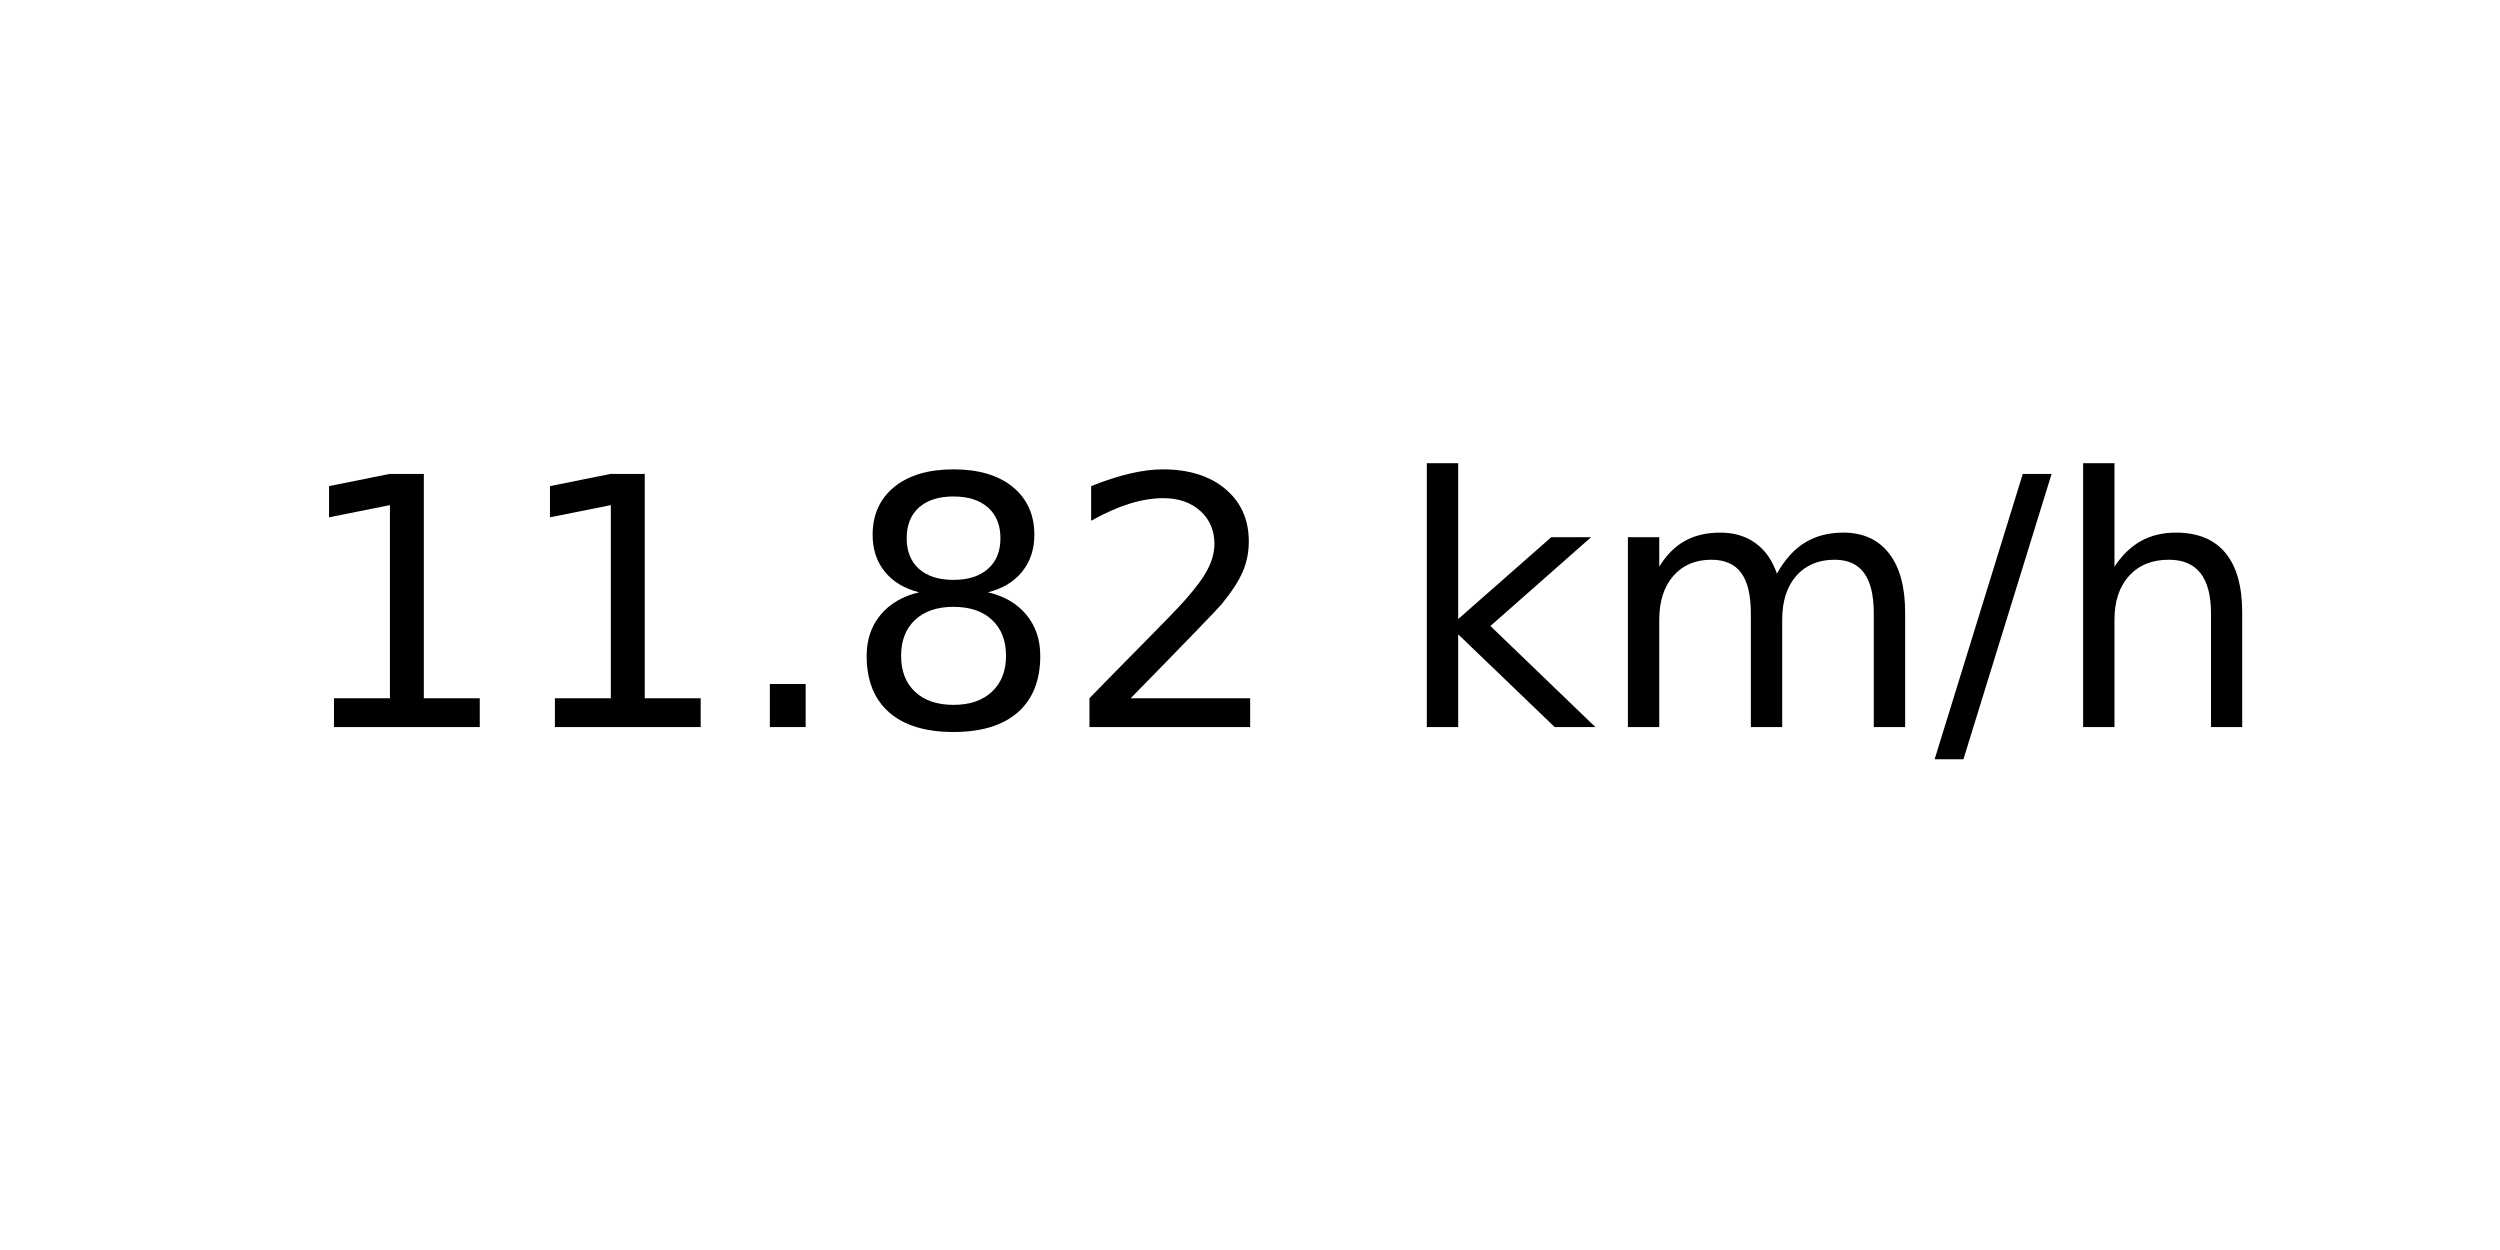
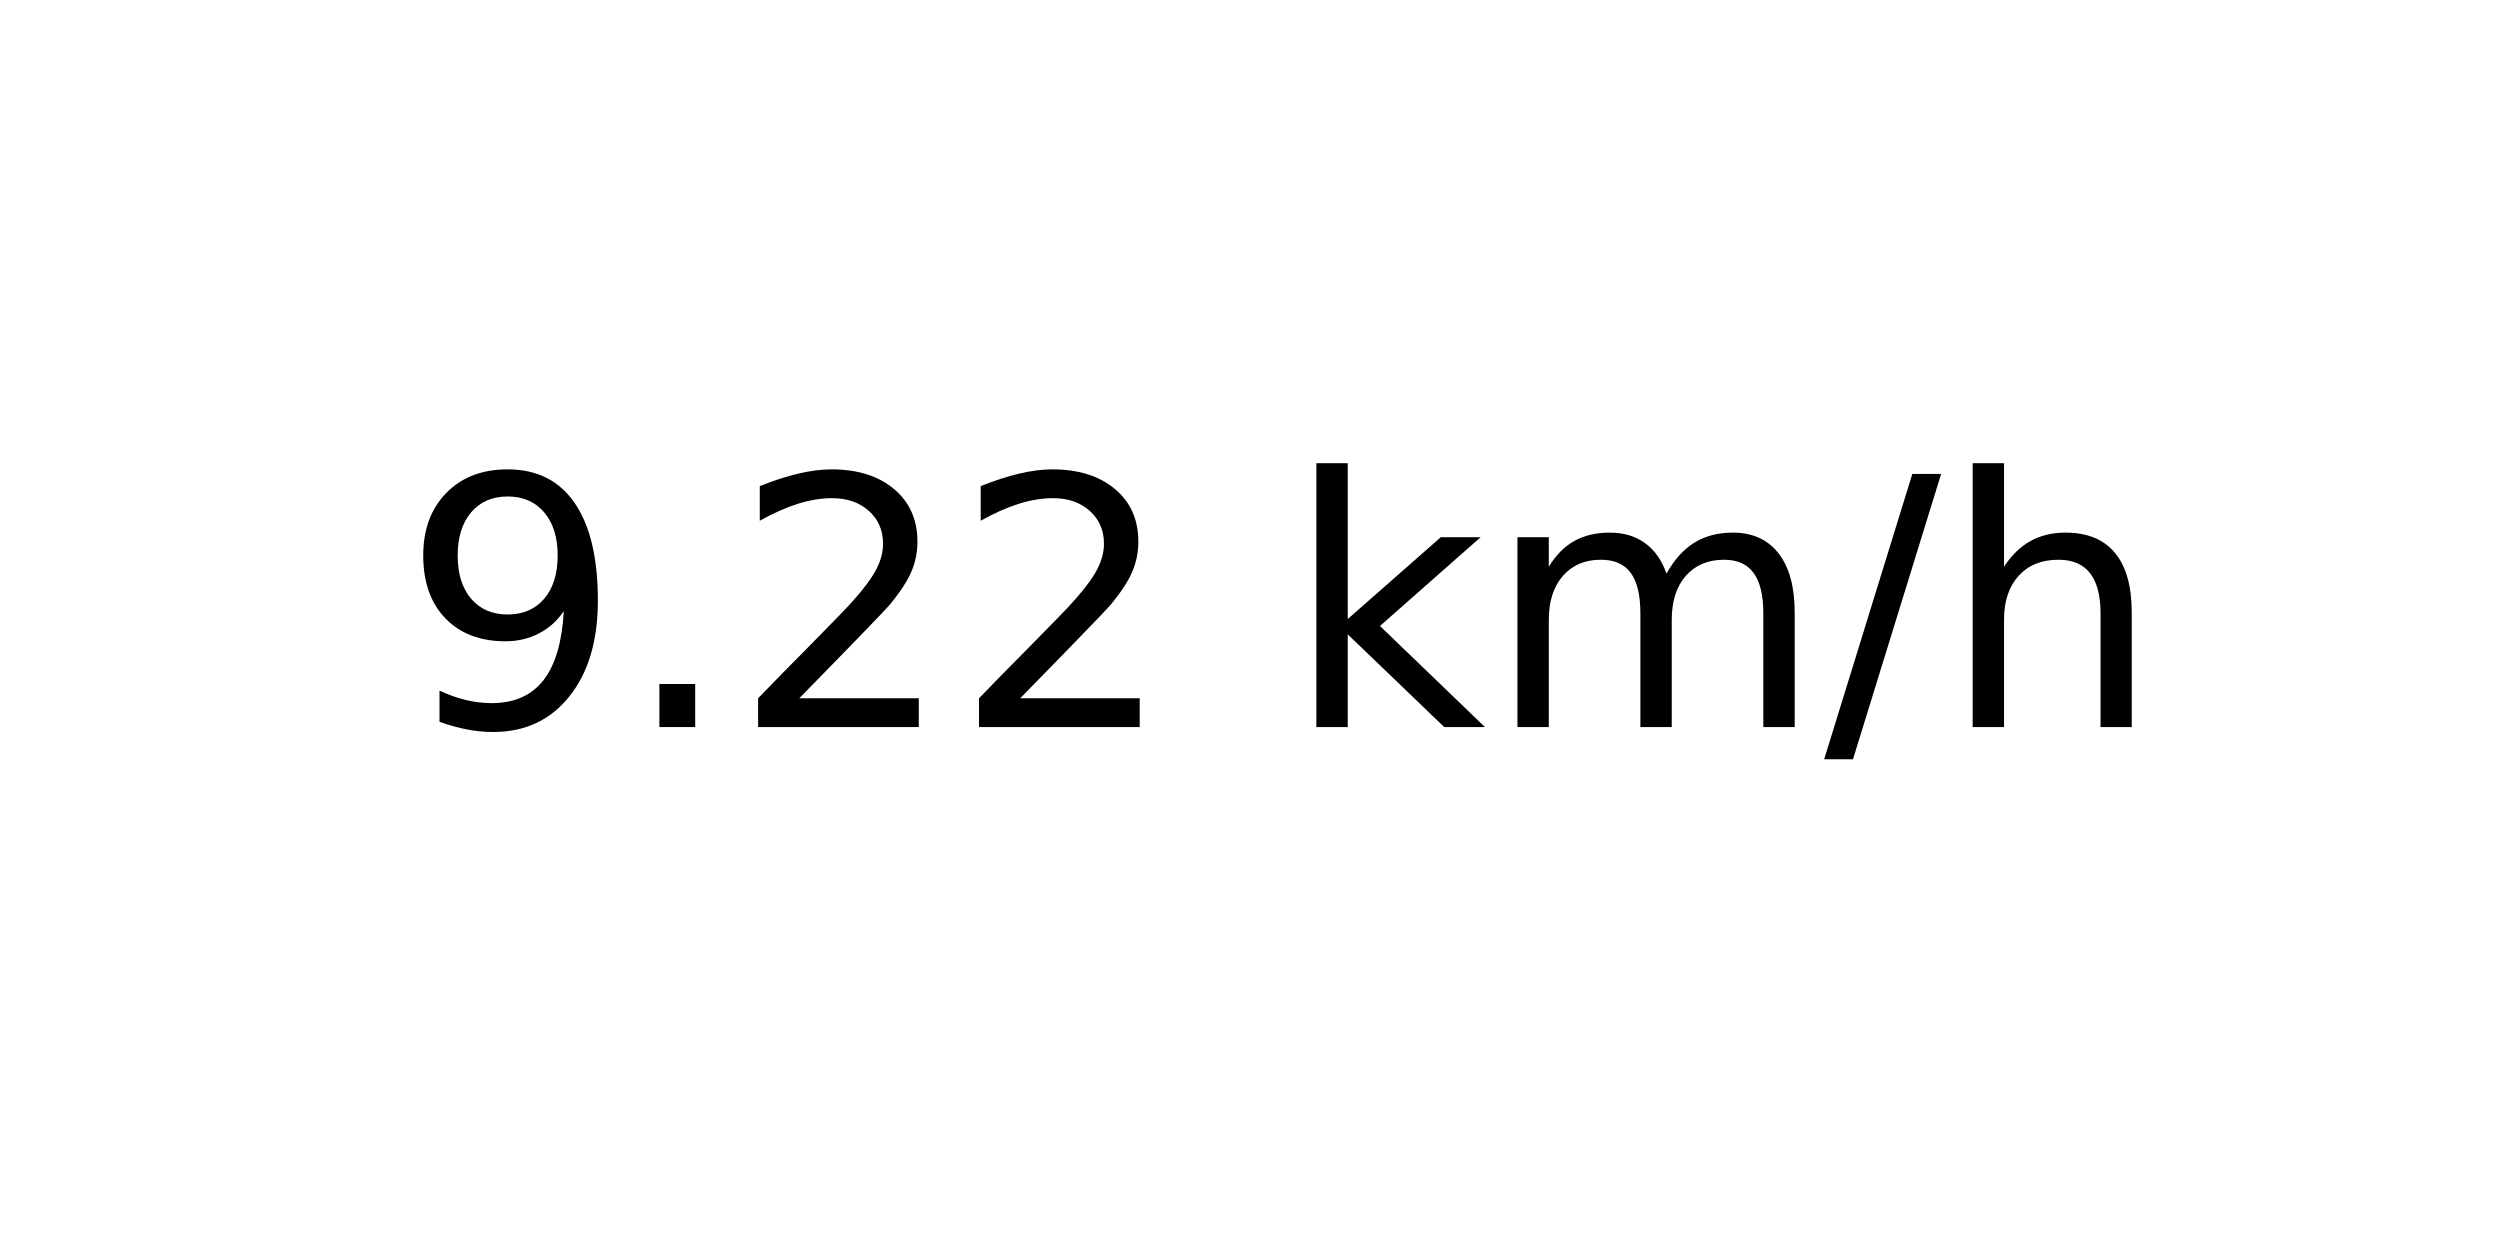
<svg xmlns="http://www.w3.org/2000/svg" xmlns:xlink="http://www.w3.org/1999/xlink" width="72pt" height="36pt" viewBox="0 0 72 36" version="1.1">
  <defs>
    <style type="text/css">*{stroke-linejoin: round; stroke-linecap: butt}</style>
  </defs>
  <g id="figure_1">
    <g id="axes_1">
      <g id="text_1">
-         <g transform="translate(8.378125 20.93937) scale(0.1 -0.1)">
+         <g transform="translate(11.55937 20.93937) scale(0.1 -0.1)">
          <defs>
-             <path id="DejaVuSans-31" d="M 794 531  L 1825 531  L 1825 4091  L 703 3866  L 703 4441  L 1819 4666  L 2450 4666  L 2450 531  L 3481 531  L 3481 0  L 794 0  L 794 531  z " transform="scale(0.015625)" />
+             <path id="DejaVuSans-39" d="M 703 97  L 703 672  Q 941 559 1184 500  Q 1428 441 1663 441  Q 2288 441 2617 861  Q 2947 1281 2994 2138  Q 2813 1869 2534 1725  Q 2256 1581 1919 1581  Q 1219 1581 811 2004  Q 403 2428 403 3163  Q 403 3881 828 4315  Q 1253 4750 1959 4750  Q 2769 4750 3195 4129  Q 3622 3509 3622 2328  Q 3622 1225 3098 567  Q 2575 -91 1691 -91  Q 1453 -91 1209 -44  Q 966 3 703 97  z M 1959 2075  Q 2384 2075 2632 2365  Q 2881 2656 2881 3163  Q 2881 3666 2632 3958  Q 2384 4250 1959 4250  Q 1534 4250 1286 3958  Q 1038 3666 1038 3163  Q 1038 2656 1286 2365  Q 1534 2075 1959 2075  z " transform="scale(0.015625)" />
            <path id="DejaVuSans-2e" d="M 684 794  L 1344 794  L 1344 0  L 684 0  L 684 794  z " transform="scale(0.015625)" />
-             <path id="DejaVuSans-38" d="M 2034 2216  Q 1584 2216 1326 1975  Q 1069 1734 1069 1313  Q 1069 891 1326 650  Q 1584 409 2034 409  Q 2484 409 2743 651  Q 3003 894 3003 1313  Q 3003 1734 2745 1975  Q 2488 2216 2034 2216  z M 1403 2484  Q 997 2584 770 2862  Q 544 3141 544 3541  Q 544 4100 942 4425  Q 1341 4750 2034 4750  Q 2731 4750 3128 4425  Q 3525 4100 3525 3541  Q 3525 3141 3298 2862  Q 3072 2584 2669 2484  Q 3125 2378 3379 2068  Q 3634 1759 3634 1313  Q 3634 634 3220 271  Q 2806 -91 2034 -91  Q 1263 -91 848 271  Q 434 634 434 1313  Q 434 1759 690 2068  Q 947 2378 1403 2484  z M 1172 3481  Q 1172 3119 1398 2916  Q 1625 2713 2034 2713  Q 2441 2713 2670 2916  Q 2900 3119 2900 3481  Q 2900 3844 2670 4047  Q 2441 4250 2034 4250  Q 1625 4250 1398 4047  Q 1172 3844 1172 3481  z " transform="scale(0.015625)" />
            <path id="DejaVuSans-32" d="M 1228 531  L 3431 531  L 3431 0  L 469 0  L 469 531  Q 828 903 1448 1529  Q 2069 2156 2228 2338  Q 2531 2678 2651 2914  Q 2772 3150 2772 3378  Q 2772 3750 2511 3984  Q 2250 4219 1831 4219  Q 1534 4219 1204 4116  Q 875 4013 500 3803  L 500 4441  Q 881 4594 1212 4672  Q 1544 4750 1819 4750  Q 2544 4750 2975 4387  Q 3406 4025 3406 3419  Q 3406 3131 3298 2873  Q 3191 2616 2906 2266  Q 2828 2175 2409 1742  Q 1991 1309 1228 531  z " transform="scale(0.015625)" />
            <path id="DejaVuSans-20" transform="scale(0.015625)" />
            <path id="DejaVuSans-6b" d="M 581 4863  L 1159 4863  L 1159 1991  L 2875 3500  L 3609 3500  L 1753 1863  L 3688 0  L 2938 0  L 1159 1709  L 1159 0  L 581 0  L 581 4863  z " transform="scale(0.015625)" />
            <path id="DejaVuSans-6d" d="M 3328 2828  Q 3544 3216 3844 3400  Q 4144 3584 4550 3584  Q 5097 3584 5394 3201  Q 5691 2819 5691 2113  L 5691 0  L 5113 0  L 5113 2094  Q 5113 2597 4934 2840  Q 4756 3084 4391 3084  Q 3944 3084 3684 2787  Q 3425 2491 3425 1978  L 3425 0  L 2847 0  L 2847 2094  Q 2847 2600 2669 2842  Q 2491 3084 2119 3084  Q 1678 3084 1418 2786  Q 1159 2488 1159 1978  L 1159 0  L 581 0  L 581 3500  L 1159 3500  L 1159 2956  Q 1356 3278 1631 3431  Q 1906 3584 2284 3584  Q 2666 3584 2933 3390  Q 3200 3197 3328 2828  z " transform="scale(0.015625)" />
            <path id="DejaVuSans-2f" d="M 1625 4666  L 2156 4666  L 531 -594  L 0 -594  L 1625 4666  z " transform="scale(0.015625)" />
            <path id="DejaVuSans-68" d="M 3513 2113  L 3513 0  L 2938 0  L 2938 2094  Q 2938 2591 2744 2837  Q 2550 3084 2163 3084  Q 1697 3084 1428 2787  Q 1159 2491 1159 1978  L 1159 0  L 581 0  L 581 4863  L 1159 4863  L 1159 2956  Q 1366 3272 1645 3428  Q 1925 3584 2291 3584  Q 2894 3584 3203 3211  Q 3513 2838 3513 2113  z " transform="scale(0.015625)" />
          </defs>
-           <use xlink:href="#DejaVuSans-31" />
-           <use xlink:href="#DejaVuSans-31" x="63.623" />
-           <use xlink:href="#DejaVuSans-2e" x="127.246" />
-           <use xlink:href="#DejaVuSans-38" x="159.033" />
-           <use xlink:href="#DejaVuSans-32" x="222.656" />
-           <use xlink:href="#DejaVuSans-20" x="286.279" />
-           <use xlink:href="#DejaVuSans-6b" x="318.066" />
-           <use xlink:href="#DejaVuSans-6d" x="375.977" />
-           <use xlink:href="#DejaVuSans-2f" x="473.389" />
-           <use xlink:href="#DejaVuSans-68" x="507.08" />
+           <use xlink:href="#DejaVuSans-39" />
+           <use xlink:href="#DejaVuSans-2e" x="63.623" />
+           <use xlink:href="#DejaVuSans-32" x="95.41" />
+           <use xlink:href="#DejaVuSans-32" x="159.033" />
+           <use xlink:href="#DejaVuSans-20" x="222.656" />
+           <use xlink:href="#DejaVuSans-6b" x="254.443" />
+           <use xlink:href="#DejaVuSans-6d" x="312.354" />
+           <use xlink:href="#DejaVuSans-2f" x="409.766" />
+           <use xlink:href="#DejaVuSans-68" x="443.457" />
        </g>
      </g>
    </g>
  </g>
</svg>
